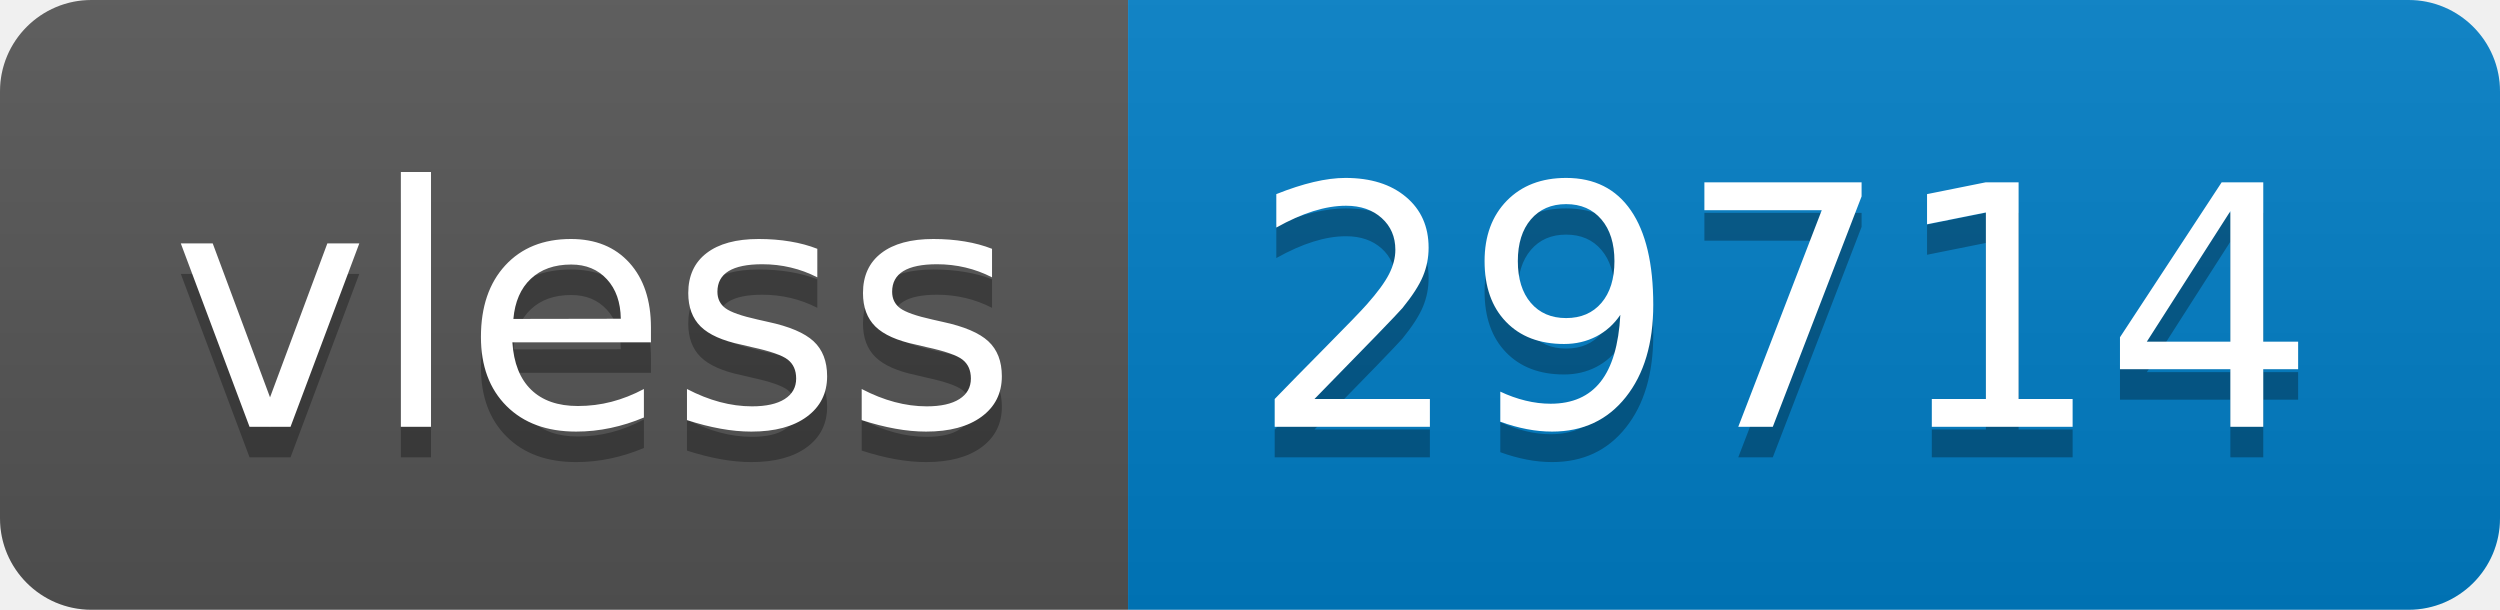
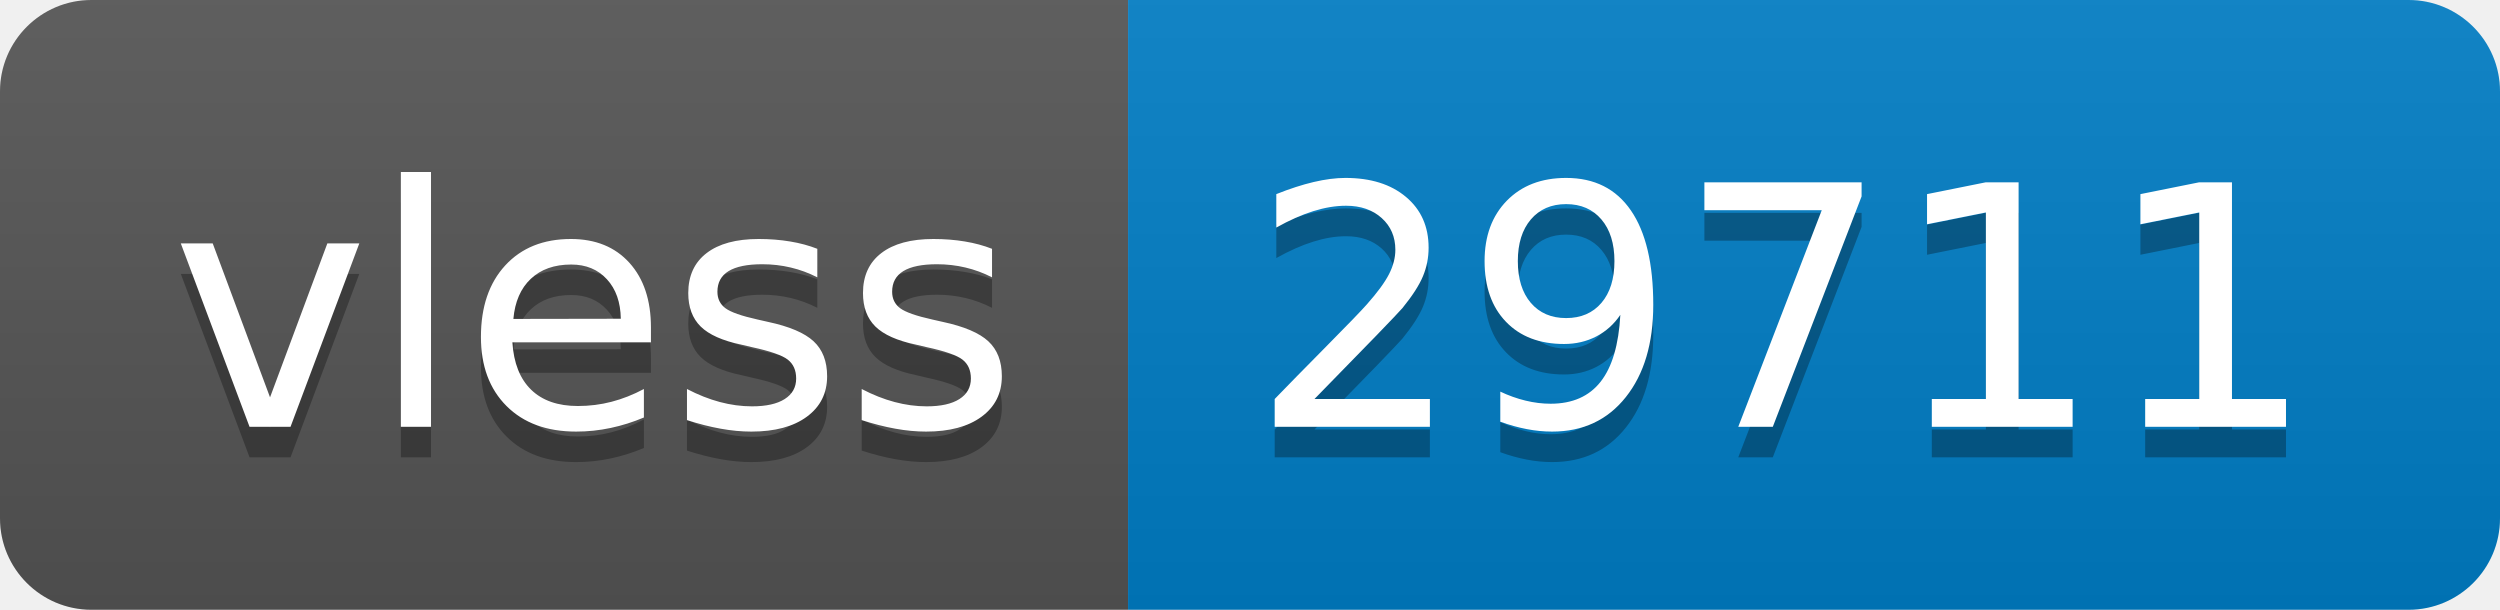
- <svg xmlns="http://www.w3.org/2000/svg" width="82" height="20" role="img" aria-label="vless: 29714">
+ <svg xmlns="http://www.w3.org/2000/svg" width="82" height="20" role="img" aria-label="vless: 29711">
  <linearGradient id="s" x2="0" y2="100%">
    <stop offset="0" stop-color="#bbb" stop-opacity=".1" />
    <stop offset="1" stop-opacity=".1" />
  </linearGradient>
  <clipPath id="r">
    <rect width="82" height="20" rx="3" fill="#fff" />
  </clipPath>
  <g clip-path="url(#r)">
    <rect width="37" height="20" fill="#555" />
    <rect x="37" width="45" height="20" fill="#007ec6" />
    <rect width="82" height="20" fill="url(#s)" />
  </g>
  <g fill="#fff" text-anchor="middle" font-family="Verdana,Geneva,DejaVu Sans,sans-serif" text-rendering="geometricPrecision" font-size="110">
    <text aria-hidden="true" x="195" y="150" fill="#010101" fill-opacity=".3" transform="scale(.1)" textLength="270">vless</text>
    <text x="195" y="140" transform="scale(.1)" fill="#fff" textLength="270">vless</text>
-     <text aria-hidden="true" x="585" y="150" fill="#010101" fill-opacity=".3" transform="scale(.1)" textLength="350">29714</text>
-     <text x="585" y="140" transform="scale(.1)" fill="#fff" textLength="350">29714</text>
+     <text aria-hidden="true" x="585" y="150" fill="#010101" fill-opacity=".3" transform="scale(.1)" textLength="350">29711</text>
+     <text x="585" y="140" transform="scale(.1)" fill="#fff" textLength="350">29711</text>
  </g>
</svg>
